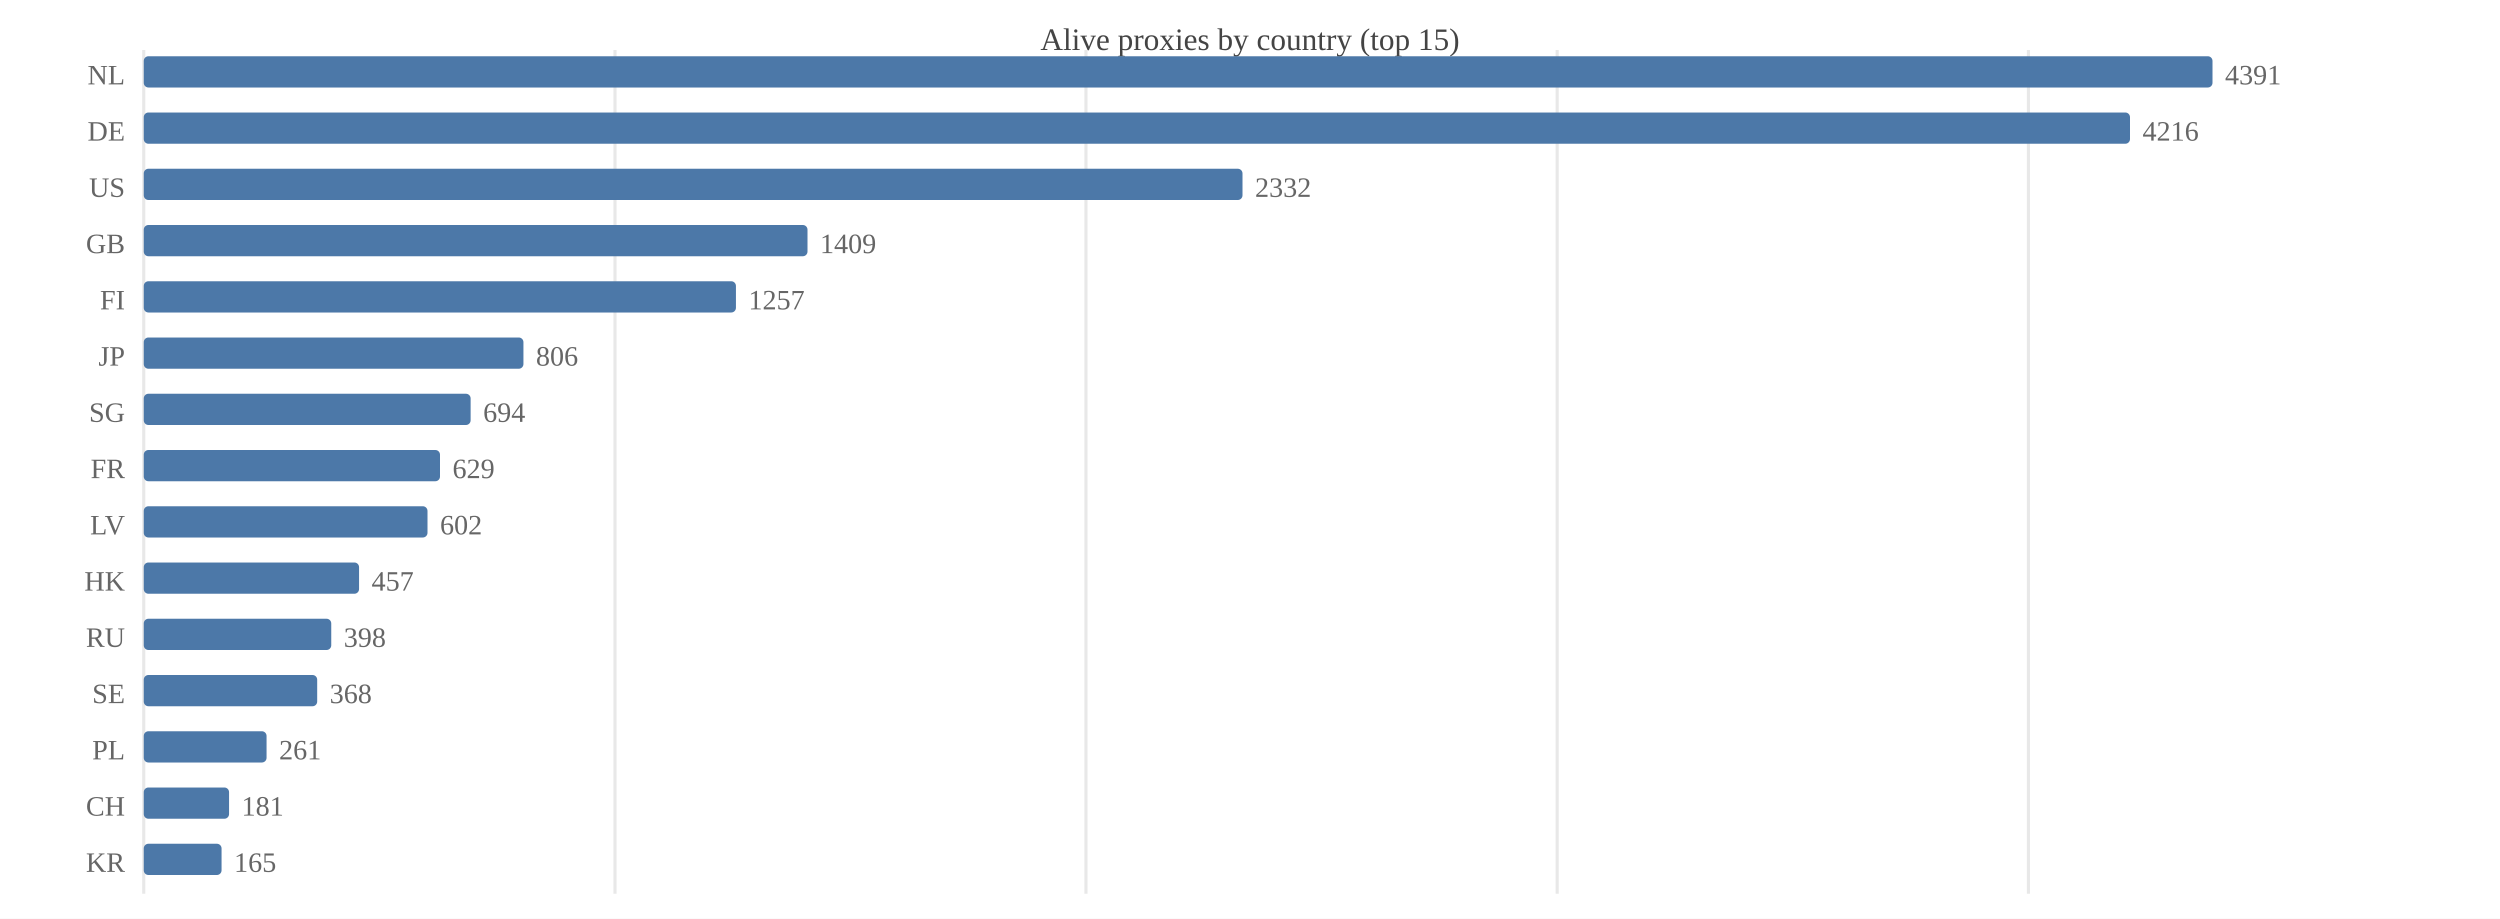
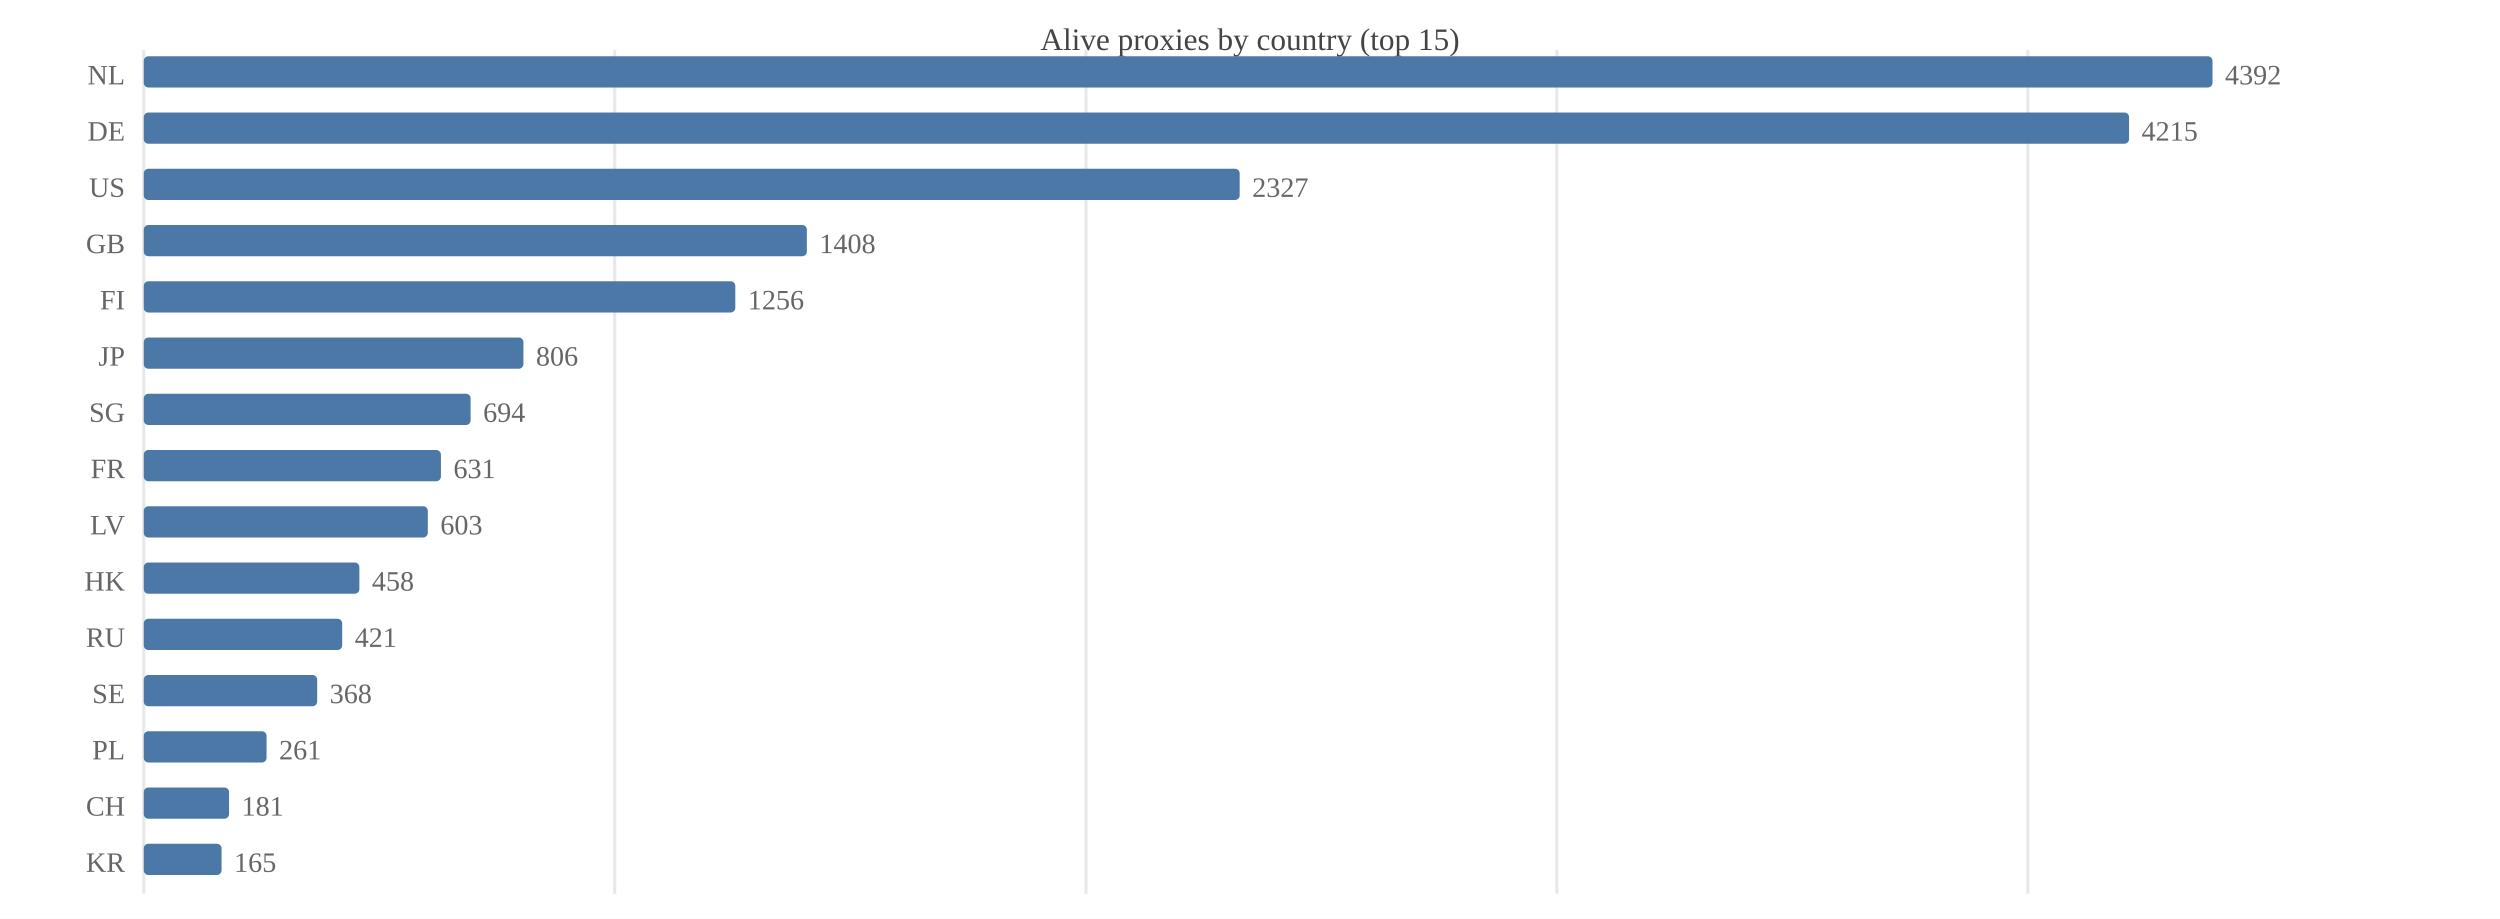
<svg xmlns="http://www.w3.org/2000/svg" width="800" height="294" viewBox="0 0 800 294">
  <rect width="800" height="294" fill="#ffffff" />
  <text x="400.0" y="16" font-size="10" text-anchor="middle" fill="#444">Alive proxies by country (top 15)</text>
  <line x1="46.0" y1="16" x2="46.0" y2="286" stroke="#e8e8e8" />
-   <line x1="196.8" y1="16" x2="196.8" y2="286" stroke="#e8e8e8" />
+   <line x1="196.7" y1="16" x2="196.7" y2="286" stroke="#e8e8e8" />
  <line x1="347.5" y1="16" x2="347.5" y2="286" stroke="#e8e8e8" />
-   <line x1="498.3" y1="16" x2="498.3" y2="286" stroke="#e8e8e8" />
-   <line x1="649.1" y1="16" x2="649.1" y2="286" stroke="#e8e8e8" />
+   <line x1="498.2" y1="16" x2="498.2" y2="286" stroke="#e8e8e8" />
+   <line x1="648.9" y1="16" x2="648.9" y2="286" stroke="#e8e8e8" />
  <text x="40" y="27.0" font-size="9" text-anchor="end" fill="#666">NL</text>
  <rect x="46.0" y="18.0" width="662.0" height="10.0" fill="#4c78a8" rx="1.5" />
-   <text x="712.0" y="27.0" font-size="9" fill="#666">4391</text>
+   <text x="712.0" y="27.0" font-size="9" fill="#666">4392</text>
  <text x="40" y="45.0" font-size="9" text-anchor="end" fill="#666">DE</text>
-   <rect x="46.0" y="36.0" width="635.6" height="10.0" fill="#4c78a8" rx="1.5" />
-   <text x="685.6" y="45.0" font-size="9" fill="#666">4216</text>
+   <rect x="46.0" y="36.0" width="635.3" height="10.0" fill="#4c78a8" rx="1.5" />
+   <text x="685.3" y="45.0" font-size="9" fill="#666">4215</text>
  <text x="40" y="63.0" font-size="9" text-anchor="end" fill="#666">US</text>
-   <rect x="46.0" y="54.0" width="351.6" height="10.0" fill="#4c78a8" rx="1.5" />
-   <text x="401.6" y="63.0" font-size="9" fill="#666">2332</text>
+   <rect x="46.0" y="54.0" width="350.7" height="10.0" fill="#4c78a8" rx="1.5" />
+   <text x="400.7" y="63.0" font-size="9" fill="#666">2327</text>
  <text x="40" y="81.0" font-size="9" text-anchor="end" fill="#666">GB</text>
-   <rect x="46.0" y="72.0" width="212.4" height="10.0" fill="#4c78a8" rx="1.5" />
-   <text x="262.4" y="81.0" font-size="9" fill="#666">1409</text>
+   <rect x="46.0" y="72.0" width="212.2" height="10.0" fill="#4c78a8" rx="1.5" />
+   <text x="262.2" y="81.0" font-size="9" fill="#666">1408</text>
  <text x="40" y="99.0" font-size="9" text-anchor="end" fill="#666">FI</text>
-   <rect x="46.0" y="90.0" width="189.5" height="10.0" fill="#4c78a8" rx="1.5" />
-   <text x="239.5" y="99.0" font-size="9" fill="#666">1257</text>
+   <rect x="46.0" y="90.0" width="189.3" height="10.0" fill="#4c78a8" rx="1.5" />
+   <text x="239.3" y="99.0" font-size="9" fill="#666">1256</text>
  <text x="40" y="117.0" font-size="9" text-anchor="end" fill="#666">JP</text>
  <rect x="46.0" y="108.0" width="121.5" height="10.0" fill="#4c78a8" rx="1.5" />
  <text x="171.5" y="117.0" font-size="9" fill="#666">806</text>
  <text x="40" y="135.0" font-size="9" text-anchor="end" fill="#666">SG</text>
  <rect x="46.0" y="126.0" width="104.6" height="10.0" fill="#4c78a8" rx="1.5" />
  <text x="154.6" y="135.0" font-size="9" fill="#666">694</text>
  <text x="40" y="153.0" font-size="9" text-anchor="end" fill="#666">FR</text>
-   <rect x="46.0" y="144.0" width="94.8" height="10.0" fill="#4c78a8" rx="1.5" />
-   <text x="144.8" y="153.0" font-size="9" fill="#666">629</text>
+   <rect x="46.0" y="144.0" width="95.1" height="10.0" fill="#4c78a8" rx="1.5" />
+   <text x="145.1" y="153.0" font-size="9" fill="#666">631</text>
  <text x="40" y="171.0" font-size="9" text-anchor="end" fill="#666">LV</text>
-   <rect x="46.0" y="162.0" width="90.8" height="10.0" fill="#4c78a8" rx="1.5" />
-   <text x="140.8" y="171.0" font-size="9" fill="#666">602</text>
+   <rect x="46.0" y="162.0" width="90.9" height="10.0" fill="#4c78a8" rx="1.5" />
+   <text x="140.9" y="171.0" font-size="9" fill="#666">603</text>
  <text x="40" y="189.0" font-size="9" text-anchor="end" fill="#666">HK</text>
-   <rect x="46.0" y="180.0" width="68.9" height="10.0" fill="#4c78a8" rx="1.5" />
-   <text x="118.9" y="189.0" font-size="9" fill="#666">457</text>
+   <rect x="46.0" y="180.0" width="69.0" height="10.0" fill="#4c78a8" rx="1.5" />
+   <text x="119.0" y="189.0" font-size="9" fill="#666">458</text>
  <text x="40" y="207.0" font-size="9" text-anchor="end" fill="#666">RU</text>
-   <rect x="46.0" y="198.0" width="60.0" height="10.0" fill="#4c78a8" rx="1.5" />
-   <text x="110.0" y="207.0" font-size="9" fill="#666">398</text>
+   <rect x="46.0" y="198.0" width="63.5" height="10.0" fill="#4c78a8" rx="1.5" />
+   <text x="113.5" y="207.0" font-size="9" fill="#666">421</text>
  <text x="40" y="225.0" font-size="9" text-anchor="end" fill="#666">SE</text>
  <rect x="46.0" y="216.0" width="55.5" height="10.0" fill="#4c78a8" rx="1.5" />
  <text x="105.5" y="225.0" font-size="9" fill="#666">368</text>
  <text x="40" y="243.0" font-size="9" text-anchor="end" fill="#666">PL</text>
  <rect x="46.0" y="234.0" width="39.3" height="10.0" fill="#4c78a8" rx="1.5" />
  <text x="89.3" y="243.0" font-size="9" fill="#666">261</text>
  <text x="40" y="261.0" font-size="9" text-anchor="end" fill="#666">CH</text>
  <rect x="46.0" y="252.0" width="27.3" height="10.0" fill="#4c78a8" rx="1.5" />
  <text x="77.3" y="261.0" font-size="9" fill="#666">181</text>
  <text x="40" y="279.0" font-size="9" text-anchor="end" fill="#666">KR</text>
  <rect x="46.0" y="270.0" width="24.9" height="10.0" fill="#4c78a8" rx="1.5" />
  <text x="74.9" y="279.0" font-size="9" fill="#666">165</text>
</svg>
